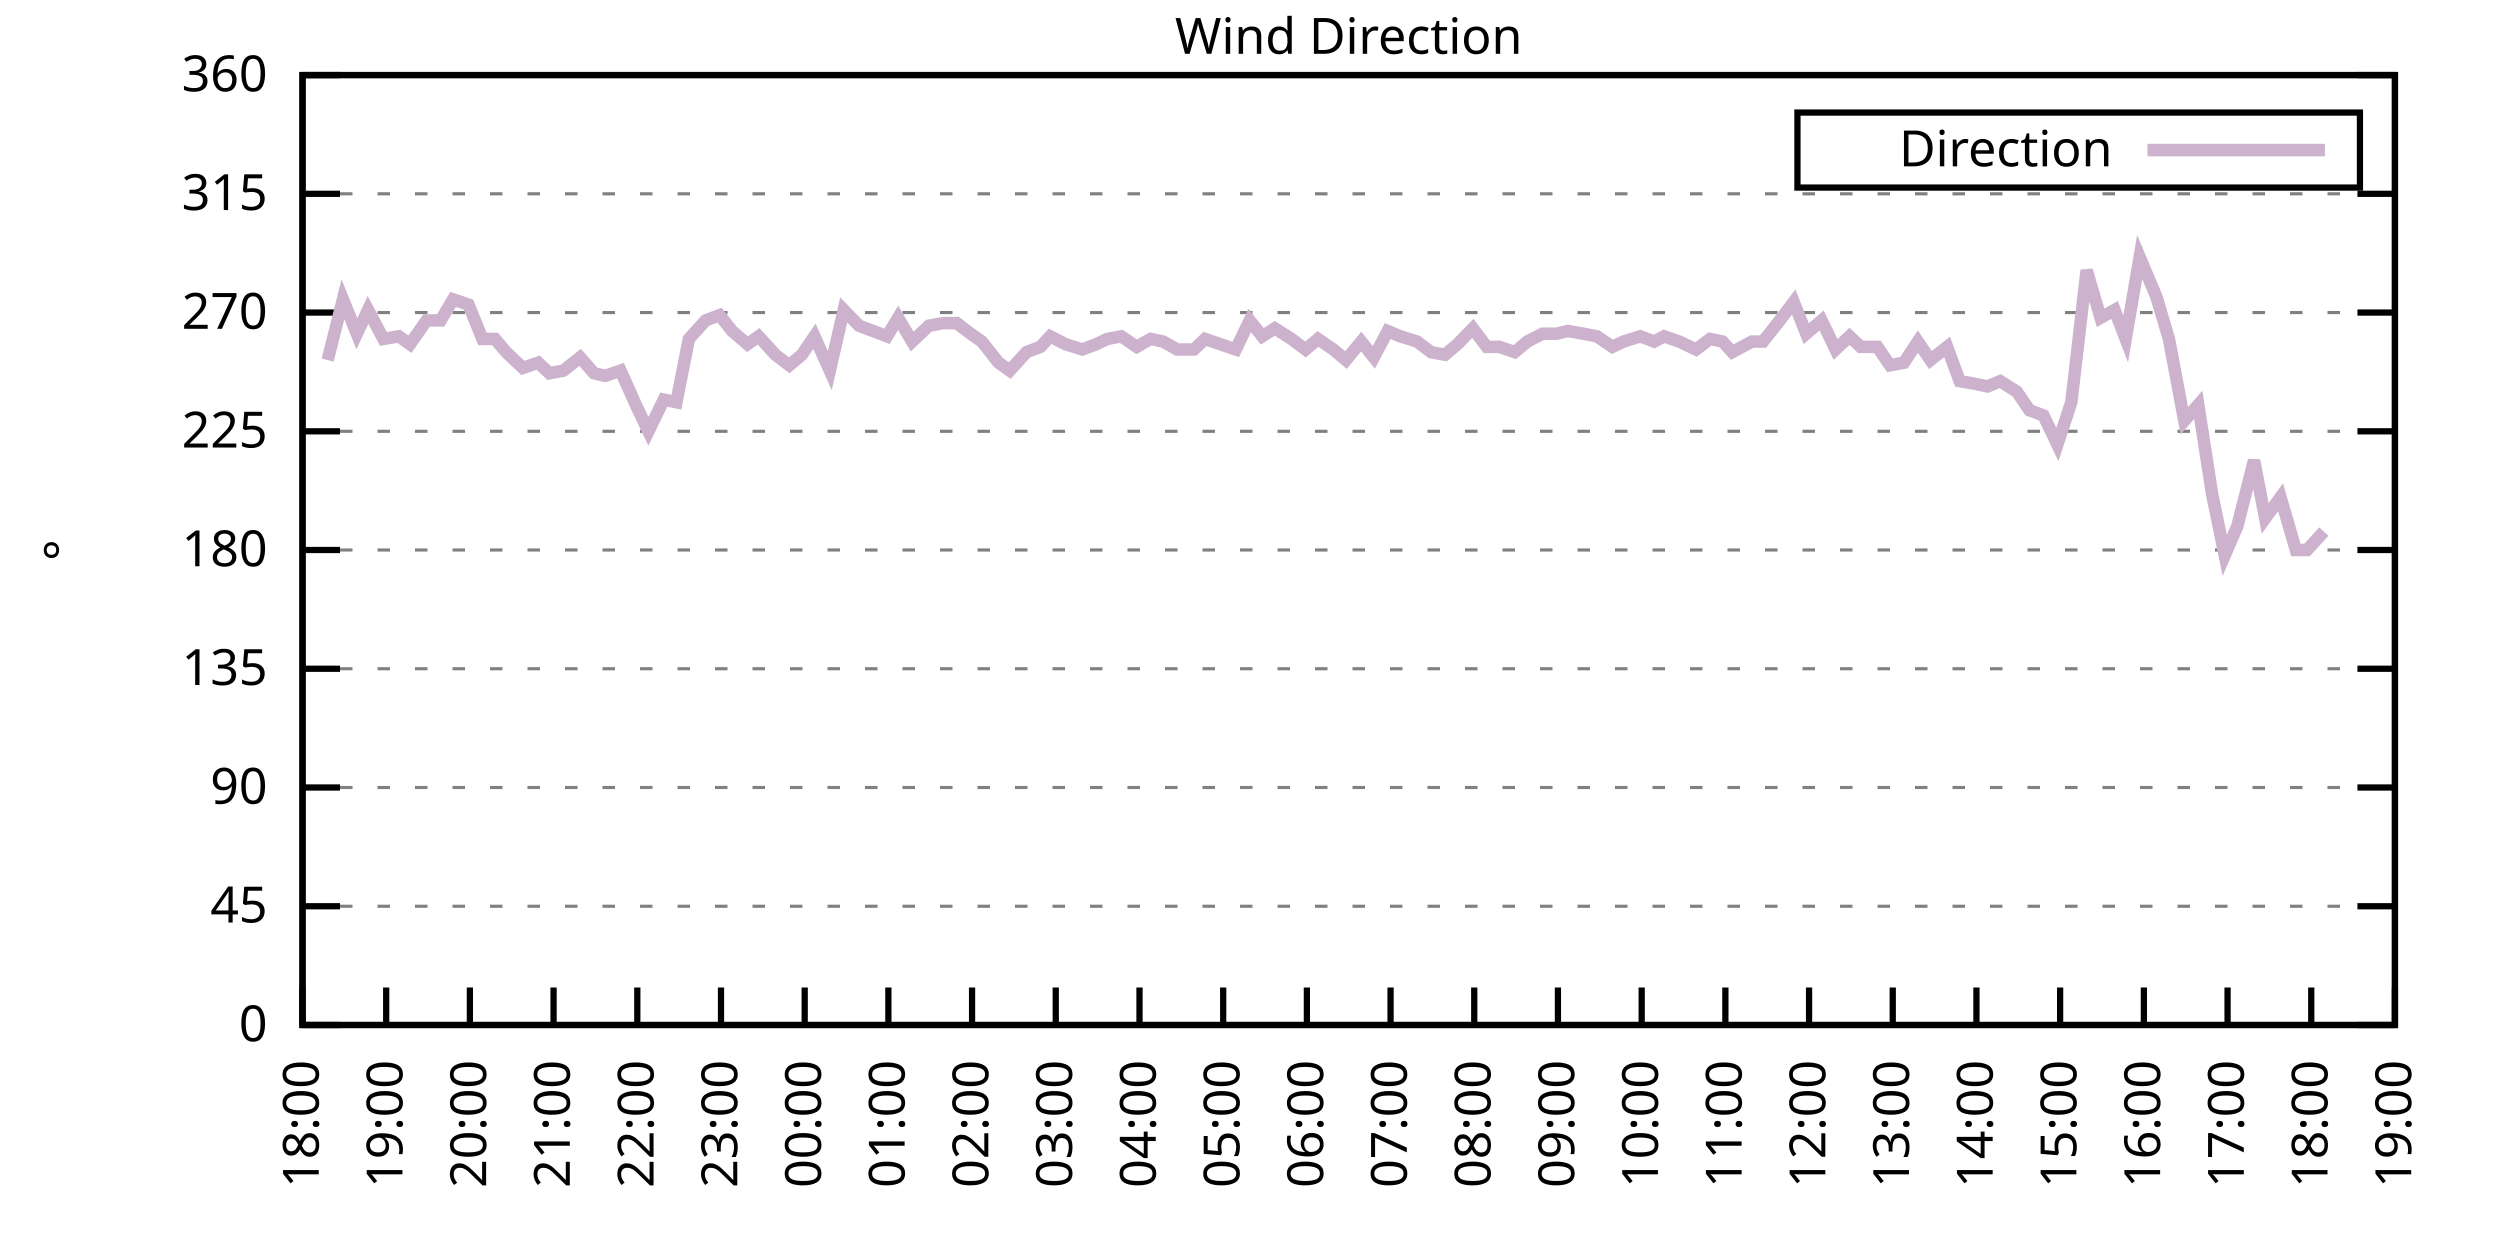
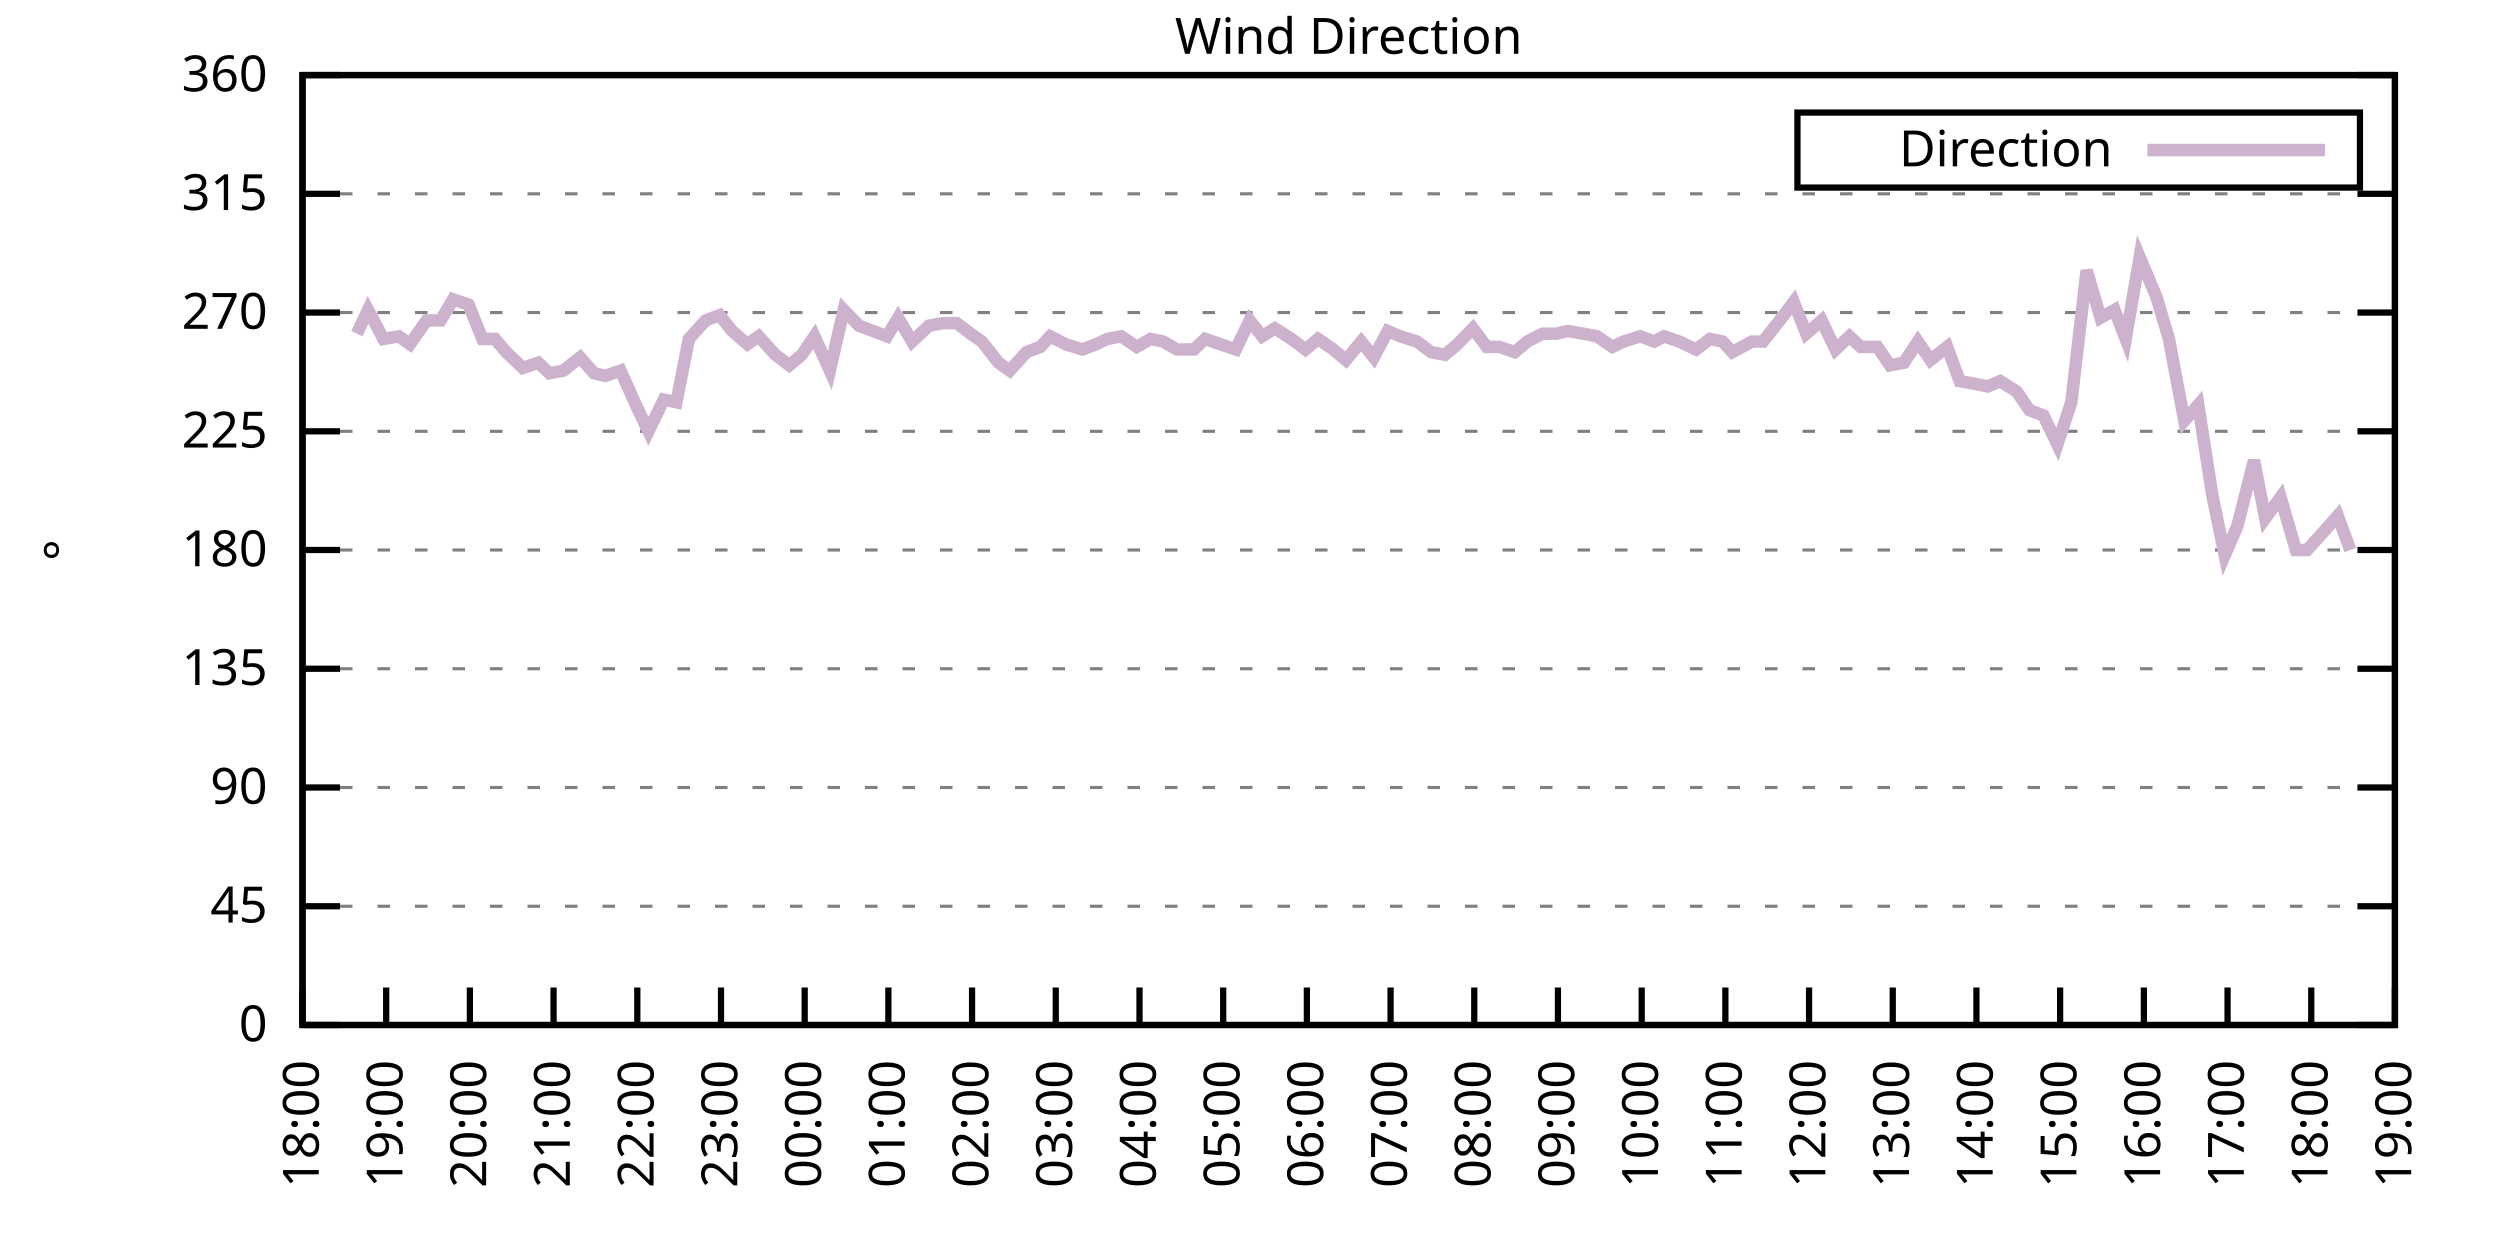
<svg xmlns="http://www.w3.org/2000/svg" xmlns:xlink="http://www.w3.org/1999/xlink" width="400" height="200" viewBox="0 0 400 200">
  <g id="gnuplot_canvas">
    <rect x="0" y="0" width="400" height="200" fill="none" />
    <defs>
      <circle id="gpDot" r="0.5" stroke-width="0.5" stroke="currentColor" />
      <path id="gpPt0" stroke-width="0.333" stroke="currentColor" d="M-1,0 h2 M0,-1 v2" />
      <path id="gpPt1" stroke-width="0.333" stroke="currentColor" d="M-1,-1 L1,1 M1,-1 L-1,1" />
      <path id="gpPt2" stroke-width="0.333" stroke="currentColor" d="M-1,0 L1,0 M0,-1 L0,1 M-1,-1 L1,1 M-1,1 L1,-1" />
      <rect id="gpPt3" stroke-width="0.333" stroke="currentColor" x="-1" y="-1" width="2" height="2" />
      <rect id="gpPt4" stroke-width="0.333" stroke="currentColor" fill="currentColor" x="-1" y="-1" width="2" height="2" />
      <circle id="gpPt5" stroke-width="0.333" stroke="currentColor" cx="0" cy="0" r="1" />
      <use xlink:href="#gpPt5" id="gpPt6" fill="currentColor" stroke="none" />
      <path id="gpPt7" stroke-width="0.333" stroke="currentColor" d="M0,-1.33 L-1.33,0.67 L1.33,0.67 z" />
      <use xlink:href="#gpPt7" id="gpPt8" fill="currentColor" stroke="none" />
      <use xlink:href="#gpPt7" id="gpPt9" stroke="currentColor" transform="rotate(180)" />
      <use xlink:href="#gpPt9" id="gpPt10" fill="currentColor" stroke="none" />
      <use xlink:href="#gpPt3" id="gpPt11" stroke="currentColor" transform="rotate(45)" />
      <use xlink:href="#gpPt11" id="gpPt12" fill="currentColor" stroke="none" />
      <path id="gpPt13" stroke-width="0.333" stroke="currentColor" d="M0,1.330 L1.265,0.411 L0.782,-1.067 L-0.782,-1.076 L-1.265,0.411 z" />
      <use xlink:href="#gpPt13" id="gpPt14" fill="currentColor" stroke="none" />
      <filter id="textbox" filterUnits="objectBoundingBox" x="0" y="0" height="1" width="1">
        <feFlood flood-color="white" flood-opacity="1" result="bgnd" />
        <feComposite in="SourceGraphic" in2="bgnd" operator="atop" />
      </filter>
      <filter id="greybox" filterUnits="objectBoundingBox" x="0" y="0" height="1" width="1">
        <feFlood flood-color="lightgrey" flood-opacity="1" result="grey" />
        <feComposite in="SourceGraphic" in2="grey" operator="atop" />
      </filter>
    </defs>
    <g fill="none" color="white" stroke="currentColor" stroke-width="1.00" stroke-linecap="butt" stroke-linejoin="miter">
</g>
    <g fill="none" color="black" stroke="currentColor" stroke-width="1.00" stroke-linecap="butt" stroke-linejoin="miter">
      <g stroke="none" shape-rendering="crispEdges">
        <polygon fill="rgb(255, 255, 255)" points="48.40,164.00 383.18,164.00 383.18,12.02 48.40,12.02 " />
      </g>
    </g>
    <g fill="none" color="black" stroke="currentColor" stroke-width="1.00" stroke-linecap="butt" stroke-linejoin="miter">
</g>
    <g fill="none" color="black" stroke="black" stroke-width="0.50" stroke-linecap="butt" stroke-linejoin="miter">
</g>
    <g fill="none" color="gray" stroke="currentColor" stroke-width="0.50" stroke-linecap="butt" stroke-linejoin="miter">
      <path stroke="gray" stroke-dasharray="2,4" class="gridline" d="M48.40,164.00 L383.19,164.00  " />
    </g>
    <g fill="none" color="gray" stroke="gray" stroke-width="1.00" stroke-linecap="butt" stroke-linejoin="miter">
</g>
    <g fill="none" color="black" stroke="currentColor" stroke-width="1.00" stroke-linecap="butt" stroke-linejoin="miter">
      <path stroke="black" d="M48.40,164.00 L54.40,164.00 M383.19,164.00 L377.19,164.00  " />
      <g transform="translate(42.80,166.60)" stroke="none" fill="black" font-family="Sans" font-size="8.00" text-anchor="end">
        <text>
          <tspan font-family="Sans"> 0</tspan>
        </text>
      </g>
    </g>
    <g fill="none" color="black" stroke="currentColor" stroke-width="1.00" stroke-linecap="butt" stroke-linejoin="miter">
</g>
    <g fill="none" color="black" stroke="black" stroke-width="0.50" stroke-linecap="butt" stroke-linejoin="miter">
</g>
    <g fill="none" color="gray" stroke="currentColor" stroke-width="0.50" stroke-linecap="butt" stroke-linejoin="miter">
      <path stroke="gray" stroke-dasharray="2,4" class="gridline" d="M48.40,145.00 L383.19,145.00  " />
    </g>
    <g fill="none" color="gray" stroke="gray" stroke-width="1.00" stroke-linecap="butt" stroke-linejoin="miter">
</g>
    <g fill="none" color="black" stroke="currentColor" stroke-width="1.00" stroke-linecap="butt" stroke-linejoin="miter">
      <path stroke="black" d="M48.40,145.00 L54.40,145.00 M383.19,145.00 L377.19,145.00  " />
      <g transform="translate(42.80,147.60)" stroke="none" fill="black" font-family="Sans" font-size="8.00" text-anchor="end">
        <text>
          <tspan font-family="Sans"> 45</tspan>
        </text>
      </g>
    </g>
    <g fill="none" color="black" stroke="currentColor" stroke-width="1.00" stroke-linecap="butt" stroke-linejoin="miter">
</g>
    <g fill="none" color="black" stroke="black" stroke-width="0.50" stroke-linecap="butt" stroke-linejoin="miter">
</g>
    <g fill="none" color="gray" stroke="currentColor" stroke-width="0.50" stroke-linecap="butt" stroke-linejoin="miter">
      <path stroke="gray" stroke-dasharray="2,4" class="gridline" d="M48.40,126.00 L383.19,126.00  " />
    </g>
    <g fill="none" color="gray" stroke="gray" stroke-width="1.00" stroke-linecap="butt" stroke-linejoin="miter">
</g>
    <g fill="none" color="black" stroke="currentColor" stroke-width="1.00" stroke-linecap="butt" stroke-linejoin="miter">
      <path stroke="black" d="M48.40,126.00 L54.40,126.00 M383.19,126.00 L377.19,126.00  " />
      <g transform="translate(42.80,128.60)" stroke="none" fill="black" font-family="Sans" font-size="8.00" text-anchor="end">
        <text>
          <tspan font-family="Sans"> 90</tspan>
        </text>
      </g>
    </g>
    <g fill="none" color="black" stroke="currentColor" stroke-width="1.00" stroke-linecap="butt" stroke-linejoin="miter">
</g>
    <g fill="none" color="black" stroke="black" stroke-width="0.50" stroke-linecap="butt" stroke-linejoin="miter">
</g>
    <g fill="none" color="gray" stroke="currentColor" stroke-width="0.50" stroke-linecap="butt" stroke-linejoin="miter">
      <path stroke="gray" stroke-dasharray="2,4" class="gridline" d="M48.40,107.00 L383.19,107.00  " />
    </g>
    <g fill="none" color="gray" stroke="gray" stroke-width="1.00" stroke-linecap="butt" stroke-linejoin="miter">
</g>
    <g fill="none" color="black" stroke="currentColor" stroke-width="1.00" stroke-linecap="butt" stroke-linejoin="miter">
      <path stroke="black" d="M48.40,107.00 L54.40,107.00 M383.19,107.00 L377.19,107.00  " />
      <g transform="translate(42.80,109.60)" stroke="none" fill="black" font-family="Sans" font-size="8.00" text-anchor="end">
        <text>
          <tspan font-family="Sans"> 135</tspan>
        </text>
      </g>
    </g>
    <g fill="none" color="black" stroke="currentColor" stroke-width="1.00" stroke-linecap="butt" stroke-linejoin="miter">
</g>
    <g fill="none" color="black" stroke="black" stroke-width="0.50" stroke-linecap="butt" stroke-linejoin="miter">
</g>
    <g fill="none" color="gray" stroke="currentColor" stroke-width="0.50" stroke-linecap="butt" stroke-linejoin="miter">
      <path stroke="gray" stroke-dasharray="2,4" class="gridline" d="M48.40,88.00 L383.19,88.00  " />
    </g>
    <g fill="none" color="gray" stroke="gray" stroke-width="1.00" stroke-linecap="butt" stroke-linejoin="miter">
</g>
    <g fill="none" color="black" stroke="currentColor" stroke-width="1.00" stroke-linecap="butt" stroke-linejoin="miter">
      <path stroke="black" d="M48.40,88.00 L54.40,88.00 M383.19,88.00 L377.19,88.00  " />
      <g transform="translate(42.80,90.60)" stroke="none" fill="black" font-family="Sans" font-size="8.00" text-anchor="end">
        <text>
          <tspan font-family="Sans"> 180</tspan>
        </text>
      </g>
    </g>
    <g fill="none" color="black" stroke="currentColor" stroke-width="1.00" stroke-linecap="butt" stroke-linejoin="miter">
</g>
    <g fill="none" color="black" stroke="black" stroke-width="0.50" stroke-linecap="butt" stroke-linejoin="miter">
</g>
    <g fill="none" color="gray" stroke="currentColor" stroke-width="0.50" stroke-linecap="butt" stroke-linejoin="miter">
      <path stroke="gray" stroke-dasharray="2,4" class="gridline" d="M48.40,69.01 L383.19,69.01  " />
    </g>
    <g fill="none" color="gray" stroke="gray" stroke-width="1.00" stroke-linecap="butt" stroke-linejoin="miter">
</g>
    <g fill="none" color="black" stroke="currentColor" stroke-width="1.00" stroke-linecap="butt" stroke-linejoin="miter">
      <path stroke="black" d="M48.40,69.01 L54.40,69.01 M383.19,69.01 L377.19,69.01  " />
      <g transform="translate(42.80,71.61)" stroke="none" fill="black" font-family="Sans" font-size="8.00" text-anchor="end">
        <text>
          <tspan font-family="Sans"> 225</tspan>
        </text>
      </g>
    </g>
    <g fill="none" color="black" stroke="currentColor" stroke-width="1.00" stroke-linecap="butt" stroke-linejoin="miter">
</g>
    <g fill="none" color="black" stroke="black" stroke-width="0.50" stroke-linecap="butt" stroke-linejoin="miter">
</g>
    <g fill="none" color="gray" stroke="currentColor" stroke-width="0.50" stroke-linecap="butt" stroke-linejoin="miter">
      <path stroke="gray" stroke-dasharray="2,4" class="gridline" d="M48.40,50.01 L383.19,50.01  " />
    </g>
    <g fill="none" color="gray" stroke="gray" stroke-width="1.00" stroke-linecap="butt" stroke-linejoin="miter">
</g>
    <g fill="none" color="black" stroke="currentColor" stroke-width="1.00" stroke-linecap="butt" stroke-linejoin="miter">
      <path stroke="black" d="M48.40,50.01 L54.40,50.01 M383.19,50.01 L377.19,50.01  " />
      <g transform="translate(42.80,52.61)" stroke="none" fill="black" font-family="Sans" font-size="8.00" text-anchor="end">
        <text>
          <tspan font-family="Sans"> 270</tspan>
        </text>
      </g>
    </g>
    <g fill="none" color="black" stroke="currentColor" stroke-width="1.00" stroke-linecap="butt" stroke-linejoin="miter">
</g>
    <g fill="none" color="black" stroke="black" stroke-width="0.50" stroke-linecap="butt" stroke-linejoin="miter">
</g>
    <g fill="none" color="gray" stroke="currentColor" stroke-width="0.50" stroke-linecap="butt" stroke-linejoin="miter">
      <path stroke="gray" stroke-dasharray="2,4" class="gridline" d="M48.40,31.01 L383.19,31.01  " />
    </g>
    <g fill="none" color="gray" stroke="gray" stroke-width="1.00" stroke-linecap="butt" stroke-linejoin="miter">
</g>
    <g fill="none" color="black" stroke="currentColor" stroke-width="1.00" stroke-linecap="butt" stroke-linejoin="miter">
      <path stroke="black" d="M48.40,31.01 L54.40,31.01 M383.19,31.01 L377.19,31.01  " />
      <g transform="translate(42.80,33.61)" stroke="none" fill="black" font-family="Sans" font-size="8.00" text-anchor="end">
        <text>
          <tspan font-family="Sans"> 315</tspan>
        </text>
      </g>
    </g>
    <g fill="none" color="black" stroke="currentColor" stroke-width="1.00" stroke-linecap="butt" stroke-linejoin="miter">
</g>
    <g fill="none" color="black" stroke="black" stroke-width="0.50" stroke-linecap="butt" stroke-linejoin="miter">
</g>
    <g fill="none" color="gray" stroke="currentColor" stroke-width="0.50" stroke-linecap="butt" stroke-linejoin="miter">
      <path stroke="gray" stroke-dasharray="2,4" class="gridline" d="M48.40,12.01 L383.19,12.01  " />
    </g>
    <g fill="none" color="gray" stroke="gray" stroke-width="1.00" stroke-linecap="butt" stroke-linejoin="miter">
</g>
    <g fill="none" color="black" stroke="currentColor" stroke-width="1.00" stroke-linecap="butt" stroke-linejoin="miter">
      <path stroke="black" d="M48.40,12.01 L54.40,12.01 M383.19,12.01 L377.19,12.01  " />
      <g transform="translate(42.80,14.61)" stroke="none" fill="black" font-family="Sans" font-size="8.00" text-anchor="end">
        <text>
          <tspan font-family="Sans"> 360</tspan>
        </text>
      </g>
    </g>
    <g fill="none" color="black" stroke="currentColor" stroke-width="1.00" stroke-linecap="butt" stroke-linejoin="miter">
      <path stroke="black" d="M48.40,164.00 L48.40,158.00  " />
      <g transform="translate(51.00,169.60) rotate(270.00)" stroke="none" fill="black" font-family="Sans" font-size="8.00" text-anchor="end">
        <text>
          <tspan font-family="Sans">18:00</tspan>
        </text>
      </g>
    </g>
    <g fill="none" color="black" stroke="currentColor" stroke-width="1.00" stroke-linecap="butt" stroke-linejoin="miter">
      <path stroke="black" d="M61.79,164.00 L61.79,158.00  " />
      <g transform="translate(64.39,169.60) rotate(270.00)" stroke="none" fill="black" font-family="Sans" font-size="8.00" text-anchor="end">
        <text>
          <tspan font-family="Sans">19:00</tspan>
        </text>
      </g>
    </g>
    <g fill="none" color="black" stroke="currentColor" stroke-width="1.00" stroke-linecap="butt" stroke-linejoin="miter">
      <path stroke="black" d="M75.18,164.00 L75.18,158.00  " />
      <g transform="translate(77.78,169.60) rotate(270.00)" stroke="none" fill="black" font-family="Sans" font-size="8.00" text-anchor="end">
        <text>
          <tspan font-family="Sans">20:00</tspan>
        </text>
      </g>
    </g>
    <g fill="none" color="black" stroke="currentColor" stroke-width="1.00" stroke-linecap="butt" stroke-linejoin="miter">
      <path stroke="black" d="M88.57,164.00 L88.57,158.00  " />
      <g transform="translate(91.17,169.60) rotate(270.00)" stroke="none" fill="black" font-family="Sans" font-size="8.00" text-anchor="end">
        <text>
          <tspan font-family="Sans">21:00</tspan>
        </text>
      </g>
    </g>
    <g fill="none" color="black" stroke="currentColor" stroke-width="1.00" stroke-linecap="butt" stroke-linejoin="miter">
      <path stroke="black" d="M101.97,164.00 L101.97,158.00  " />
      <g transform="translate(104.57,169.60) rotate(270.00)" stroke="none" fill="black" font-family="Sans" font-size="8.00" text-anchor="end">
        <text>
          <tspan font-family="Sans">22:00</tspan>
        </text>
      </g>
    </g>
    <g fill="none" color="black" stroke="currentColor" stroke-width="1.00" stroke-linecap="butt" stroke-linejoin="miter">
      <path stroke="black" d="M115.36,164.00 L115.36,158.00  " />
      <g transform="translate(117.96,169.60) rotate(270.00)" stroke="none" fill="black" font-family="Sans" font-size="8.00" text-anchor="end">
        <text>
          <tspan font-family="Sans">23:00</tspan>
        </text>
      </g>
    </g>
    <g fill="none" color="black" stroke="currentColor" stroke-width="1.00" stroke-linecap="butt" stroke-linejoin="miter">
      <path stroke="black" d="M128.75,164.00 L128.75,158.00  " />
      <g transform="translate(131.35,169.60) rotate(270.00)" stroke="none" fill="black" font-family="Sans" font-size="8.00" text-anchor="end">
        <text>
          <tspan font-family="Sans">00:00</tspan>
        </text>
      </g>
    </g>
    <g fill="none" color="black" stroke="currentColor" stroke-width="1.00" stroke-linecap="butt" stroke-linejoin="miter">
      <path stroke="black" d="M142.14,164.00 L142.14,158.00  " />
      <g transform="translate(144.74,169.60) rotate(270.00)" stroke="none" fill="black" font-family="Sans" font-size="8.00" text-anchor="end">
        <text>
          <tspan font-family="Sans">01:00</tspan>
        </text>
      </g>
    </g>
    <g fill="none" color="black" stroke="currentColor" stroke-width="1.00" stroke-linecap="butt" stroke-linejoin="miter">
      <path stroke="black" d="M155.53,164.00 L155.53,158.00  " />
      <g transform="translate(158.13,169.60) rotate(270.00)" stroke="none" fill="black" font-family="Sans" font-size="8.00" text-anchor="end">
        <text>
          <tspan font-family="Sans">02:00</tspan>
        </text>
      </g>
    </g>
    <g fill="none" color="black" stroke="currentColor" stroke-width="1.00" stroke-linecap="butt" stroke-linejoin="miter">
      <path stroke="black" d="M168.92,164.00 L168.92,158.00  " />
      <g transform="translate(171.52,169.60) rotate(270.00)" stroke="none" fill="black" font-family="Sans" font-size="8.00" text-anchor="end">
        <text>
          <tspan font-family="Sans">03:00</tspan>
        </text>
      </g>
    </g>
    <g fill="none" color="black" stroke="currentColor" stroke-width="1.00" stroke-linecap="butt" stroke-linejoin="miter">
      <path stroke="black" d="M182.32,164.00 L182.32,158.00  " />
      <g transform="translate(184.92,169.60) rotate(270.00)" stroke="none" fill="black" font-family="Sans" font-size="8.00" text-anchor="end">
        <text>
          <tspan font-family="Sans">04:00</tspan>
        </text>
      </g>
    </g>
    <g fill="none" color="black" stroke="currentColor" stroke-width="1.00" stroke-linecap="butt" stroke-linejoin="miter">
      <path stroke="black" d="M195.71,164.00 L195.71,158.00  " />
      <g transform="translate(198.31,169.60) rotate(270.00)" stroke="none" fill="black" font-family="Sans" font-size="8.00" text-anchor="end">
        <text>
          <tspan font-family="Sans">05:00</tspan>
        </text>
      </g>
    </g>
    <g fill="none" color="black" stroke="currentColor" stroke-width="1.00" stroke-linecap="butt" stroke-linejoin="miter">
      <path stroke="black" d="M209.10,164.00 L209.10,158.00  " />
      <g transform="translate(211.70,169.60) rotate(270.00)" stroke="none" fill="black" font-family="Sans" font-size="8.00" text-anchor="end">
        <text>
          <tspan font-family="Sans">06:00</tspan>
        </text>
      </g>
    </g>
    <g fill="none" color="black" stroke="currentColor" stroke-width="1.00" stroke-linecap="butt" stroke-linejoin="miter">
      <path stroke="black" d="M222.49,164.00 L222.49,158.00  " />
      <g transform="translate(225.09,169.60) rotate(270.00)" stroke="none" fill="black" font-family="Sans" font-size="8.00" text-anchor="end">
        <text>
          <tspan font-family="Sans">07:00</tspan>
        </text>
      </g>
    </g>
    <g fill="none" color="black" stroke="currentColor" stroke-width="1.00" stroke-linecap="butt" stroke-linejoin="miter">
      <path stroke="black" d="M235.88,164.00 L235.88,158.00  " />
      <g transform="translate(238.48,169.60) rotate(270.00)" stroke="none" fill="black" font-family="Sans" font-size="8.00" text-anchor="end">
        <text>
          <tspan font-family="Sans">08:00</tspan>
        </text>
      </g>
    </g>
    <g fill="none" color="black" stroke="currentColor" stroke-width="1.00" stroke-linecap="butt" stroke-linejoin="miter">
      <path stroke="black" d="M249.27,164.00 L249.27,158.00  " />
      <g transform="translate(251.87,169.60) rotate(270.00)" stroke="none" fill="black" font-family="Sans" font-size="8.00" text-anchor="end">
        <text>
          <tspan font-family="Sans">09:00</tspan>
        </text>
      </g>
    </g>
    <g fill="none" color="black" stroke="currentColor" stroke-width="1.00" stroke-linecap="butt" stroke-linejoin="miter">
      <path stroke="black" d="M262.67,164.00 L262.67,158.00  " />
      <g transform="translate(265.27,169.60) rotate(270.00)" stroke="none" fill="black" font-family="Sans" font-size="8.00" text-anchor="end">
        <text>
          <tspan font-family="Sans">10:00</tspan>
        </text>
      </g>
    </g>
    <g fill="none" color="black" stroke="currentColor" stroke-width="1.00" stroke-linecap="butt" stroke-linejoin="miter">
      <path stroke="black" d="M276.06,164.00 L276.06,158.00  " />
      <g transform="translate(278.66,169.60) rotate(270.00)" stroke="none" fill="black" font-family="Sans" font-size="8.00" text-anchor="end">
        <text>
          <tspan font-family="Sans">11:00</tspan>
        </text>
      </g>
    </g>
    <g fill="none" color="black" stroke="currentColor" stroke-width="1.00" stroke-linecap="butt" stroke-linejoin="miter">
      <path stroke="black" d="M289.45,164.00 L289.45,158.00  " />
      <g transform="translate(292.05,169.60) rotate(270.00)" stroke="none" fill="black" font-family="Sans" font-size="8.00" text-anchor="end">
        <text>
          <tspan font-family="Sans">12:00</tspan>
        </text>
      </g>
    </g>
    <g fill="none" color="black" stroke="currentColor" stroke-width="1.00" stroke-linecap="butt" stroke-linejoin="miter">
      <path stroke="black" d="M302.84,164.00 L302.84,158.00  " />
      <g transform="translate(305.44,169.60) rotate(270.00)" stroke="none" fill="black" font-family="Sans" font-size="8.00" text-anchor="end">
        <text>
          <tspan font-family="Sans">13:00</tspan>
        </text>
      </g>
    </g>
    <g fill="none" color="black" stroke="currentColor" stroke-width="1.00" stroke-linecap="butt" stroke-linejoin="miter">
      <path stroke="black" d="M316.23,164.00 L316.23,158.00  " />
      <g transform="translate(318.83,169.60) rotate(270.00)" stroke="none" fill="black" font-family="Sans" font-size="8.00" text-anchor="end">
        <text>
          <tspan font-family="Sans">14:00</tspan>
        </text>
      </g>
    </g>
    <g fill="none" color="black" stroke="currentColor" stroke-width="1.00" stroke-linecap="butt" stroke-linejoin="miter">
      <path stroke="black" d="M329.62,164.00 L329.62,158.00  " />
      <g transform="translate(332.22,169.60) rotate(270.00)" stroke="none" fill="black" font-family="Sans" font-size="8.00" text-anchor="end">
        <text>
          <tspan font-family="Sans">15:00</tspan>
        </text>
      </g>
    </g>
    <g fill="none" color="black" stroke="currentColor" stroke-width="1.00" stroke-linecap="butt" stroke-linejoin="miter">
      <path stroke="black" d="M343.02,164.00 L343.02,158.00  " />
      <g transform="translate(345.62,169.60) rotate(270.00)" stroke="none" fill="black" font-family="Sans" font-size="8.00" text-anchor="end">
        <text>
          <tspan font-family="Sans">16:00</tspan>
        </text>
      </g>
    </g>
    <g fill="none" color="black" stroke="currentColor" stroke-width="1.00" stroke-linecap="butt" stroke-linejoin="miter">
      <path stroke="black" d="M356.41,164.00 L356.41,158.00  " />
      <g transform="translate(359.01,169.60) rotate(270.00)" stroke="none" fill="black" font-family="Sans" font-size="8.00" text-anchor="end">
        <text>
          <tspan font-family="Sans">17:00</tspan>
        </text>
      </g>
    </g>
    <g fill="none" color="black" stroke="currentColor" stroke-width="1.00" stroke-linecap="butt" stroke-linejoin="miter">
      <path stroke="black" d="M369.80,164.00 L369.80,158.00  " />
      <g transform="translate(372.40,169.60) rotate(270.00)" stroke="none" fill="black" font-family="Sans" font-size="8.00" text-anchor="end">
        <text>
          <tspan font-family="Sans">18:00</tspan>
        </text>
      </g>
    </g>
    <g fill="none" color="black" stroke="currentColor" stroke-width="1.00" stroke-linecap="butt" stroke-linejoin="miter">
      <path stroke="black" d="M383.19,164.00 L383.19,158.00  " />
      <g transform="translate(385.79,169.60) rotate(270.00)" stroke="none" fill="black" font-family="Sans" font-size="8.00" text-anchor="end">
        <text>
          <tspan font-family="Sans">19:00</tspan>
        </text>
      </g>
    </g>
    <g fill="none" color="black" stroke="currentColor" stroke-width="1.00" stroke-linecap="butt" stroke-linejoin="miter">
</g>
    <g fill="none" color="black" stroke="currentColor" stroke-width="1.00" stroke-linecap="butt" stroke-linejoin="miter">
      <path stroke="black" d="M48.40,12.01 L48.40,164.00 L383.19,164.00 L383.19,12.01 L48.40,12.01 Z  " />
    </g>
    <g fill="none" color="black" stroke="currentColor" stroke-width="1.00" stroke-linecap="butt" stroke-linejoin="miter">
</g>
    <g fill="none" color="black" stroke="currentColor" stroke-width="1.00" stroke-linecap="butt" stroke-linejoin="miter">
      <path stroke="black" d="M287.59,30.01 L287.59,18.01 L377.59,18.01 L377.59,30.01 L287.59,30.01 Z  " />
    </g>
    <g id="Wind_direction_plot_1">
      <g fill="none" color="white" stroke="black" stroke-width="2.00" stroke-linecap="butt" stroke-linejoin="miter">
</g>
      <g fill="none" color="black" stroke="currentColor" stroke-width="2.00" stroke-linecap="butt" stroke-linejoin="miter">
        <g transform="translate(337.99,26.61)" stroke="none" fill="black" font-family="Sans" font-size="8.00" text-anchor="end">
          <text>
            <tspan font-family="Sans">Direction</tspan>
          </text>
        </g>
      </g>
      <g fill="none" color="black" stroke="currentColor" stroke-width="2.00" stroke-linecap="butt" stroke-linejoin="miter">
-         <path stroke="rgb(204, 178, 204)" d="M343.59,24.01 L371.99,24.01 M52.42,57.61 L54.87,47.90 L57.10,53.39 L58.89,49.59 L61.35,54.23 L63.80,53.81   L65.59,55.07 L68.26,51.27 L70.50,51.27 L72.50,47.90 L74.96,48.74 L77.19,54.23 L79.20,54.23 L80.99,56.34   L83.66,58.87 L86.12,58.03 L87.91,59.72 L90.14,59.30 L92.82,57.18 L95.05,59.72 L96.83,60.14 L99.29,59.30   L101.74,64.78 L103.75,69.01 L106.21,63.94 L108.22,64.36 L110.22,54.23 L112.90,51.27 L115.13,50.43 L117.14,52.96   L119.60,55.07 L121.38,53.81 L124.06,56.76 L126.29,58.45 L128.30,56.76 L130.31,53.81 L132.77,59.30 L135.00,49.59   L137.45,52.12 L139.69,52.96 L141.92,53.81 L143.70,50.85 L145.94,54.65 L148.61,52.12 L150.85,51.70 L153.08,51.70   L155.31,53.39 L157.10,54.65 L159.77,58.03 L161.56,59.30 L164.24,56.34 L166.47,55.50 L168.03,53.81 L170.49,55.07   L173.17,55.92 L175.40,55.07 L177.18,54.23 L179.41,53.81 L181.87,55.50 L184.10,54.23 L186.11,54.65 L188.34,55.92   L191.02,55.92 L192.81,54.23 L197.72,55.92 L199.95,51.27 L201.96,53.81 L203.97,52.54 L206.64,54.23 L208.88,55.92   L210.88,54.23 L213.34,55.92 L215.35,57.61 L217.80,54.65 L219.81,57.18 L222.04,52.96 L224.05,53.81 L226.73,54.65   L228.96,56.34 L231.20,56.76 L233.20,55.07 L235.66,52.54 L237.89,55.50 L239.90,55.50 L242.36,56.34 L244.36,54.65   L246.82,53.39 L249.05,53.39 L250.84,52.96 L253.29,53.39 L255.52,53.81 L257.98,55.50 L259.76,54.65 L262.44,53.81   L264.67,54.65 L266.24,53.81 L268.69,54.65 L271.37,55.92 L273.60,54.23 L275.61,54.65 L277.17,56.34 L280.30,54.65   L282.08,54.65 L284.76,51.27 L286.99,48.32 L289.00,53.39 L291.46,51.27 L293.69,55.92 L295.92,53.81 L297.71,55.50   L300.39,55.50 L302.39,58.45 L304.63,58.03 L306.86,54.65 L308.87,57.61 L311.54,55.50 L313.55,60.98 L316.01,61.41   L318.02,61.83 L320.03,60.98 L322.70,62.67 L324.71,65.63 L326.95,66.47 L329.18,71.12 L331.41,64.36 L333.86,43.25   L336.10,50.85 L338.33,49.59 L340.11,54.23 L342.35,41.14 L345.02,47.47 L347.03,54.23 L349.49,67.32 L351.72,64.78   L353.95,79.14 L355.96,88.85 L357.97,84.21 L360.65,73.65 L362.43,82.94 L364.89,79.56 L367.34,88.00 L369.13,88.00   L371.81,85.05  " />
+         <path stroke="rgb(204, 178, 204)" d="M343.59,24.01 L371.99,24.01 M57.10,53.39 L58.89,49.59 L61.35,54.23 L63.80,53.81 L65.59,55.07 L68.26,51.27   L70.50,51.27 L72.50,47.90 L74.96,48.74 L77.19,54.23 L79.20,54.23 L80.99,56.34 L83.66,58.87 L86.12,58.03   L87.91,59.72 L90.14,59.30 L92.82,57.18 L95.05,59.72 L96.83,60.14 L99.29,59.30 L101.74,64.78 L103.75,69.01   L106.21,63.94 L108.22,64.36 L110.22,54.23 L112.90,51.27 L115.13,50.43 L117.14,52.96 L119.60,55.07 L121.38,53.81   L124.06,56.76 L126.29,58.45 L128.30,56.76 L130.31,53.81 L132.77,59.30 L135.00,49.59 L137.45,52.12 L139.69,52.96   L141.92,53.81 L143.70,50.85 L145.94,54.65 L148.61,52.12 L150.85,51.70 L153.08,51.70 L155.31,53.39 L157.10,54.65   L159.77,58.03 L161.56,59.30 L164.24,56.34 L166.47,55.50 L168.03,53.81 L170.49,55.07 L173.17,55.92 L175.40,55.07   L177.18,54.23 L179.41,53.81 L181.87,55.50 L184.10,54.23 L186.11,54.65 L188.34,55.92 L191.02,55.92 L192.81,54.23   L197.72,55.92 L199.95,51.27 L201.96,53.81 L203.97,52.54 L206.64,54.23 L208.88,55.92 L210.88,54.23 L213.34,55.92   L215.35,57.61 L217.80,54.65 L219.81,57.18 L222.04,52.96 L224.05,53.81 L226.73,54.65 L228.96,56.34 L231.20,56.76   L233.20,55.07 L235.66,52.54 L237.89,55.50 L239.90,55.50 L242.36,56.34 L244.36,54.65 L246.82,53.39 L249.05,53.39   L250.84,52.96 L253.29,53.39 L255.52,53.81 L257.98,55.50 L259.76,54.65 L262.44,53.81 L264.67,54.65 L266.24,53.81   L268.69,54.65 L271.37,55.92 L273.60,54.23 L275.61,54.65 L277.17,56.34 L280.30,54.65 L282.08,54.65 L284.76,51.27   L286.99,48.32 L289.00,53.39 L291.46,51.27 L293.69,55.92 L295.92,53.81 L297.71,55.50 L300.39,55.50 L302.39,58.45   L304.63,58.03 L306.86,54.65 L308.87,57.61 L311.54,55.50 L313.55,60.98 L316.01,61.41 L318.02,61.83 L320.03,60.98   L322.70,62.67 L324.71,65.63 L326.95,66.47 L329.18,71.12 L331.41,64.36 L333.86,43.25 L336.10,50.85 L338.33,49.59   L340.11,54.23 L342.35,41.14 L345.02,47.47 L347.03,54.23 L349.49,67.32 L351.72,64.78 L353.95,79.14 L355.96,88.85   L357.97,84.21 L360.65,73.65 L362.43,82.94 L364.89,79.56 L367.34,88.00 L369.13,88.00 L371.81,85.05 L374.04,82.52   L376.05,88.00  " />
      </g>
    </g>
    <g fill="none" color="black" stroke="currentColor" stroke-width="2.00" stroke-linecap="butt" stroke-linejoin="miter">
</g>
    <g fill="none" color="black" stroke="black" stroke-width="1.00" stroke-linecap="butt" stroke-linejoin="miter">
</g>
    <g fill="none" color="black" stroke="currentColor" stroke-width="1.00" stroke-linecap="butt" stroke-linejoin="miter">
      <path stroke="black" d="M48.40,12.01 L48.40,164.00 L383.19,164.00 L383.19,12.01 L48.40,12.01 Z  " />
      <g transform="translate(12.80,88.01) rotate(270.00)" stroke="none" fill="black" font-family="Sans" font-size="8.00" text-anchor="middle">
        <text>
          <tspan font-family="Sans">°</tspan>
        </text>
      </g>
    </g>
    <g fill="none" color="black" stroke="currentColor" stroke-width="1.00" stroke-linecap="butt" stroke-linejoin="miter">
</g>
    <g fill="none" color="black" stroke="currentColor" stroke-width="1.00" stroke-linecap="butt" stroke-linejoin="miter">
      <g transform="translate(215.79,8.61)" stroke="none" fill="black" font-family="Sans" font-size="8.00" text-anchor="middle">
        <text>
          <tspan font-family="Sans">Wind Direction</tspan>
        </text>
      </g>
    </g>
    <g fill="none" color="black" stroke="currentColor" stroke-width="1.00" stroke-linecap="butt" stroke-linejoin="miter">
</g>
  </g>
</svg>
